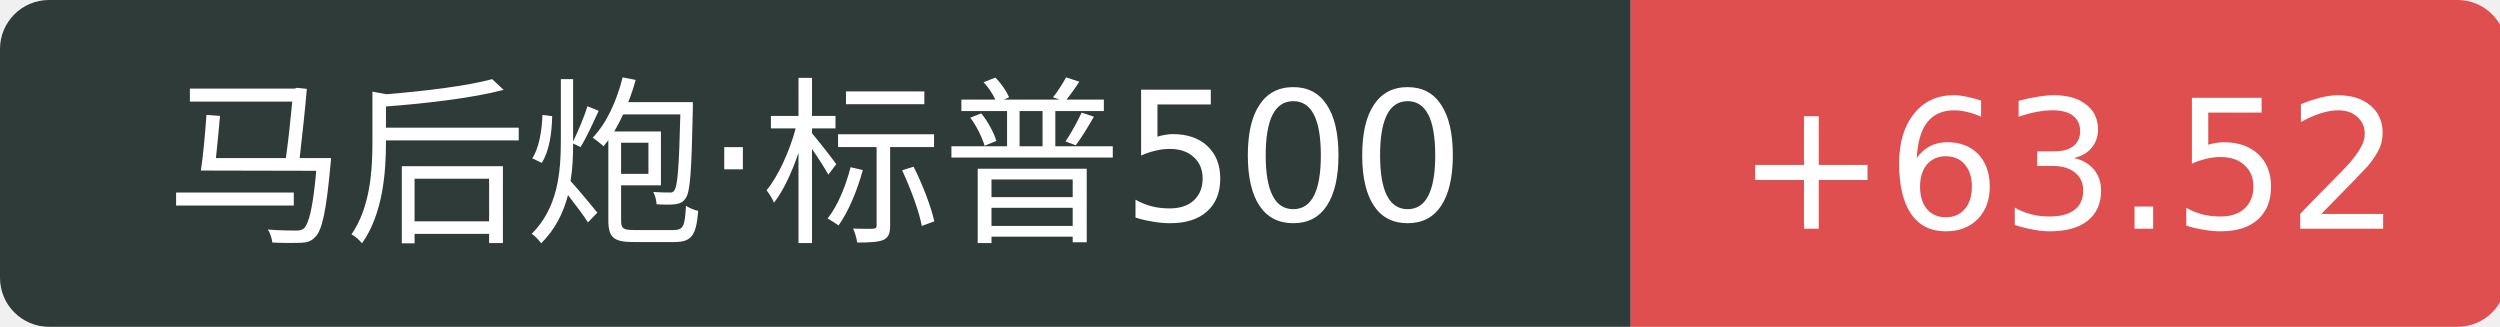
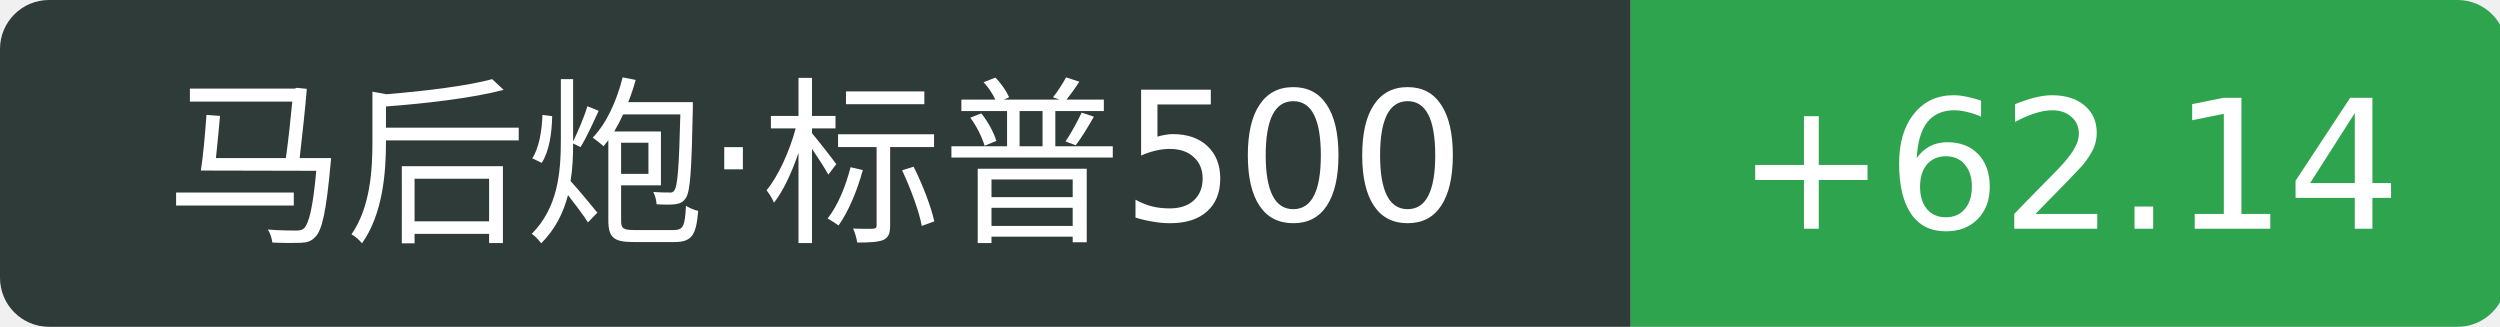
<svg xmlns="http://www.w3.org/2000/svg" width="153" height="20">
  <path d="M3 0 h96.8 v20 h-96.8 a3 3 0 0 1 -3 -3 v-14 a3 3 0 0 1 3 -3 Z" fill="#2f3b39" />
-   <path d="M99.8 0 h50.6 a3 3 0 0 1 3 3 v14 a3 3 0 0 1 -3 3 h-50.6 v-20 Z" fill="#e04f4f" />
+   <path d="M99.8 0 h50.6 a3 3 0 0 1 3 3 v14 a3 3 0 0 1 -3 3 h-50.6 v-20 Z" fill="#2ea44f" />
  <text x="49.9" y="14" fill="#fff" text-anchor="middle" font-family="Verdana,DejaVu Sans,Geneva,sans-serif" font-size="11">马后炮·标普500</text>
-   <text x="126.6" y="14" fill="#fff" text-anchor="middle" font-family="Verdana,DejaVu Sans,Geneva,sans-serif" font-size="11">+63.52</text>
+   <text x="126.6" y="14" fill="#fff" text-anchor="middle" font-family="Verdana,DejaVu Sans,Geneva,sans-serif" font-size="11">+62.14</text>
</svg>
